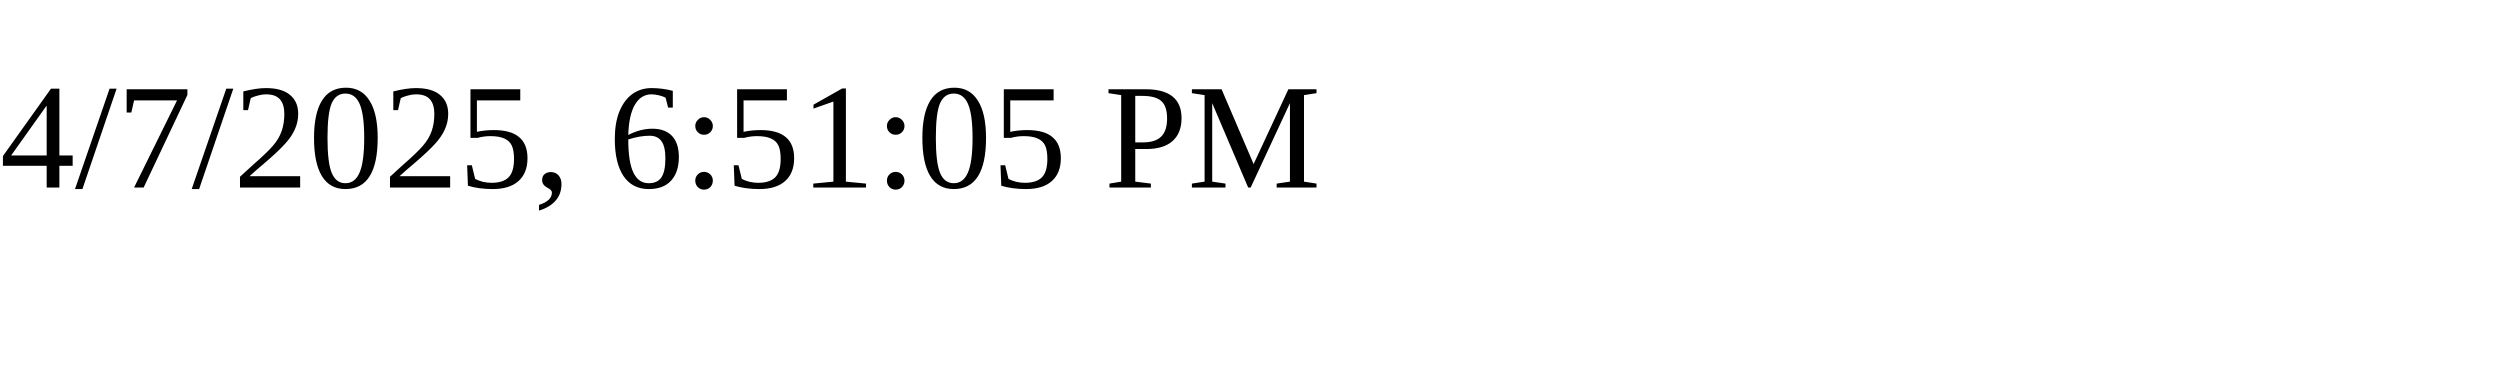
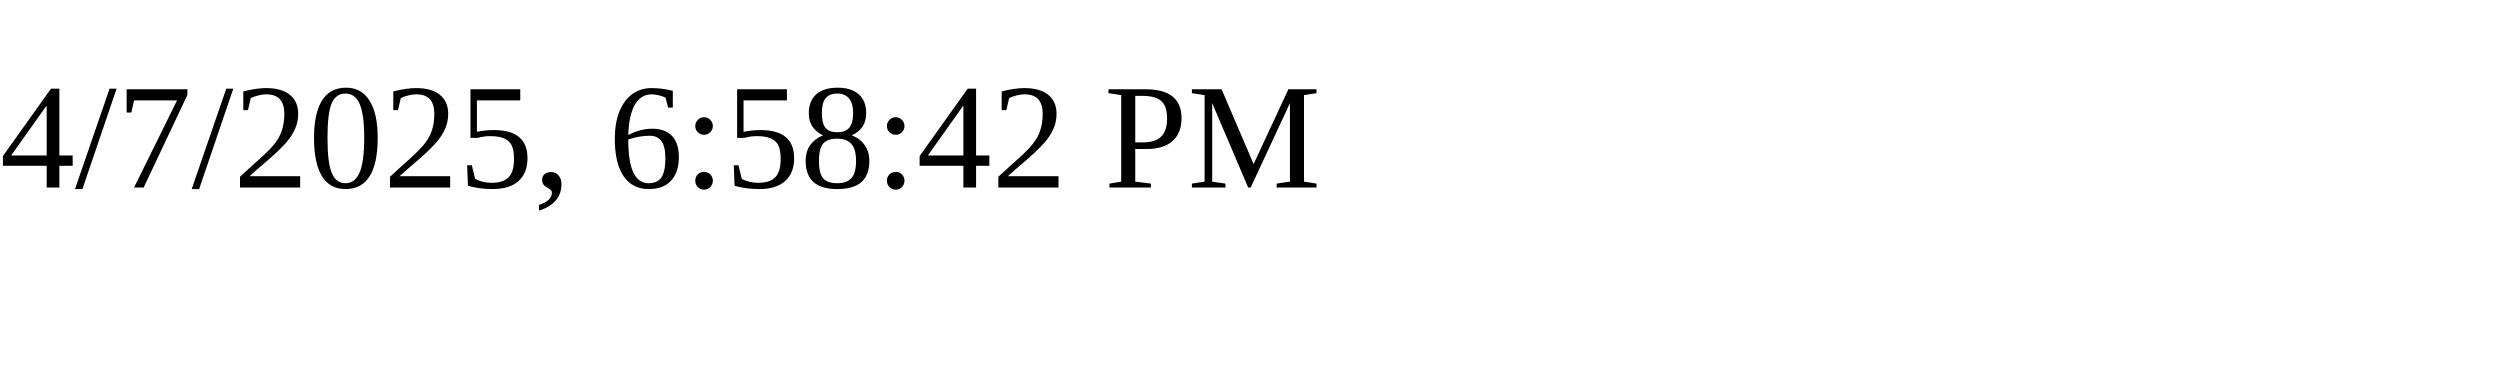
<svg xmlns="http://www.w3.org/2000/svg" height="30" width="200">
-   <text x="0" y="15">4/7/2025, 6:51:05 PM</text>
+   <text x="0" y="15">4/7/2025, 6:58:42 PM</text>
</svg>
